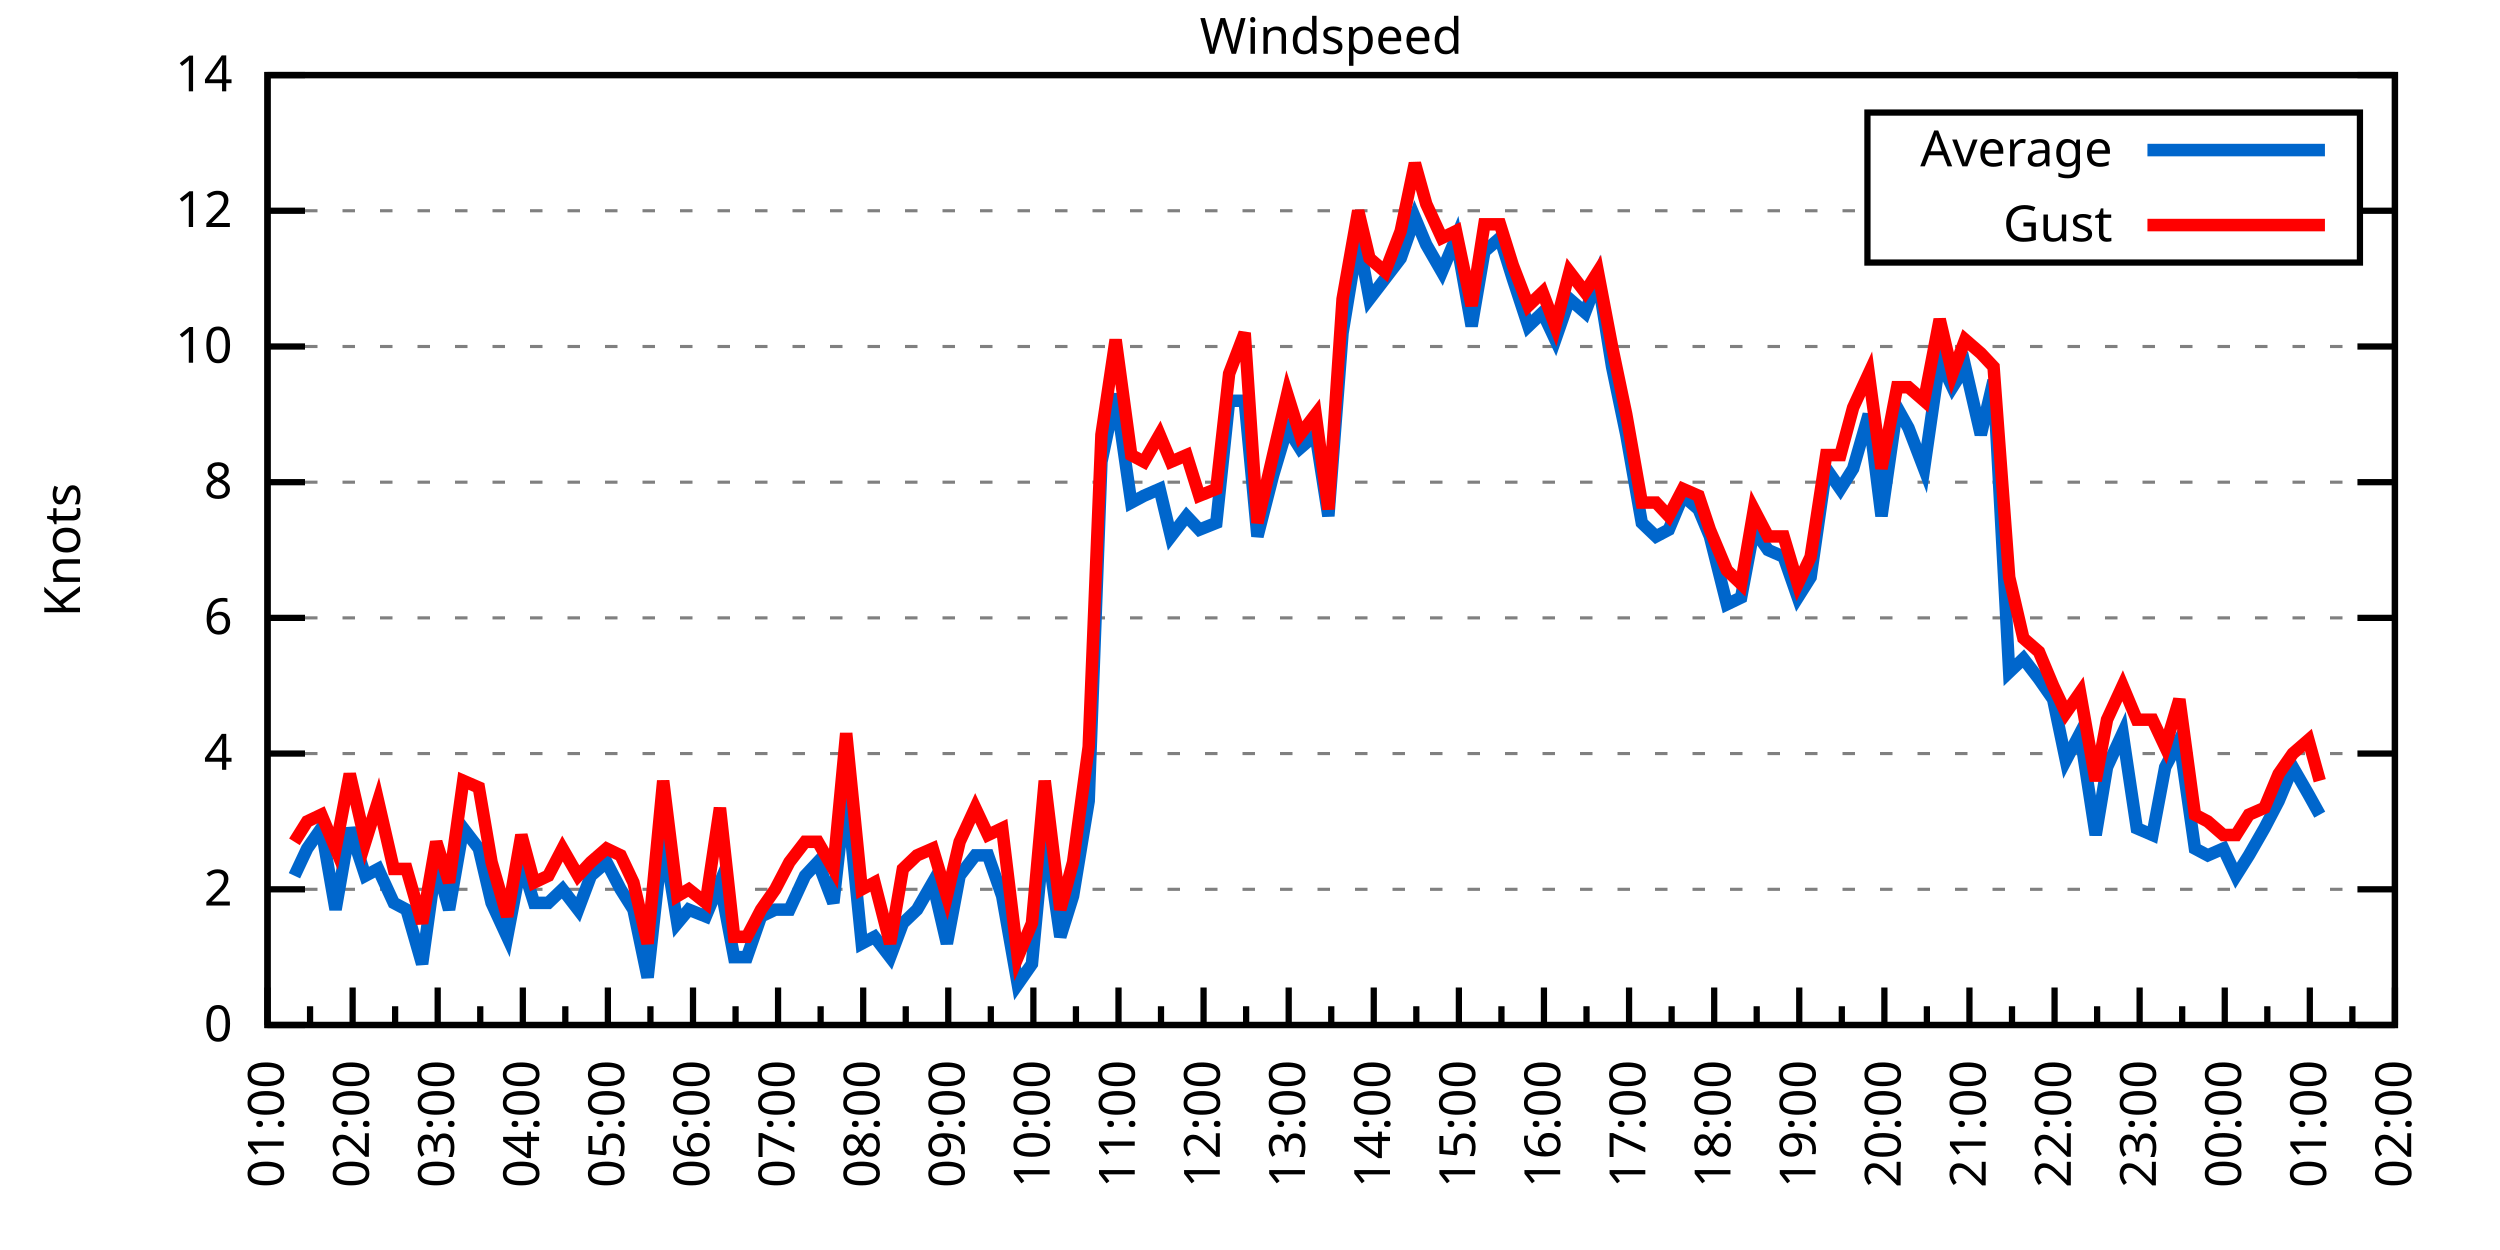
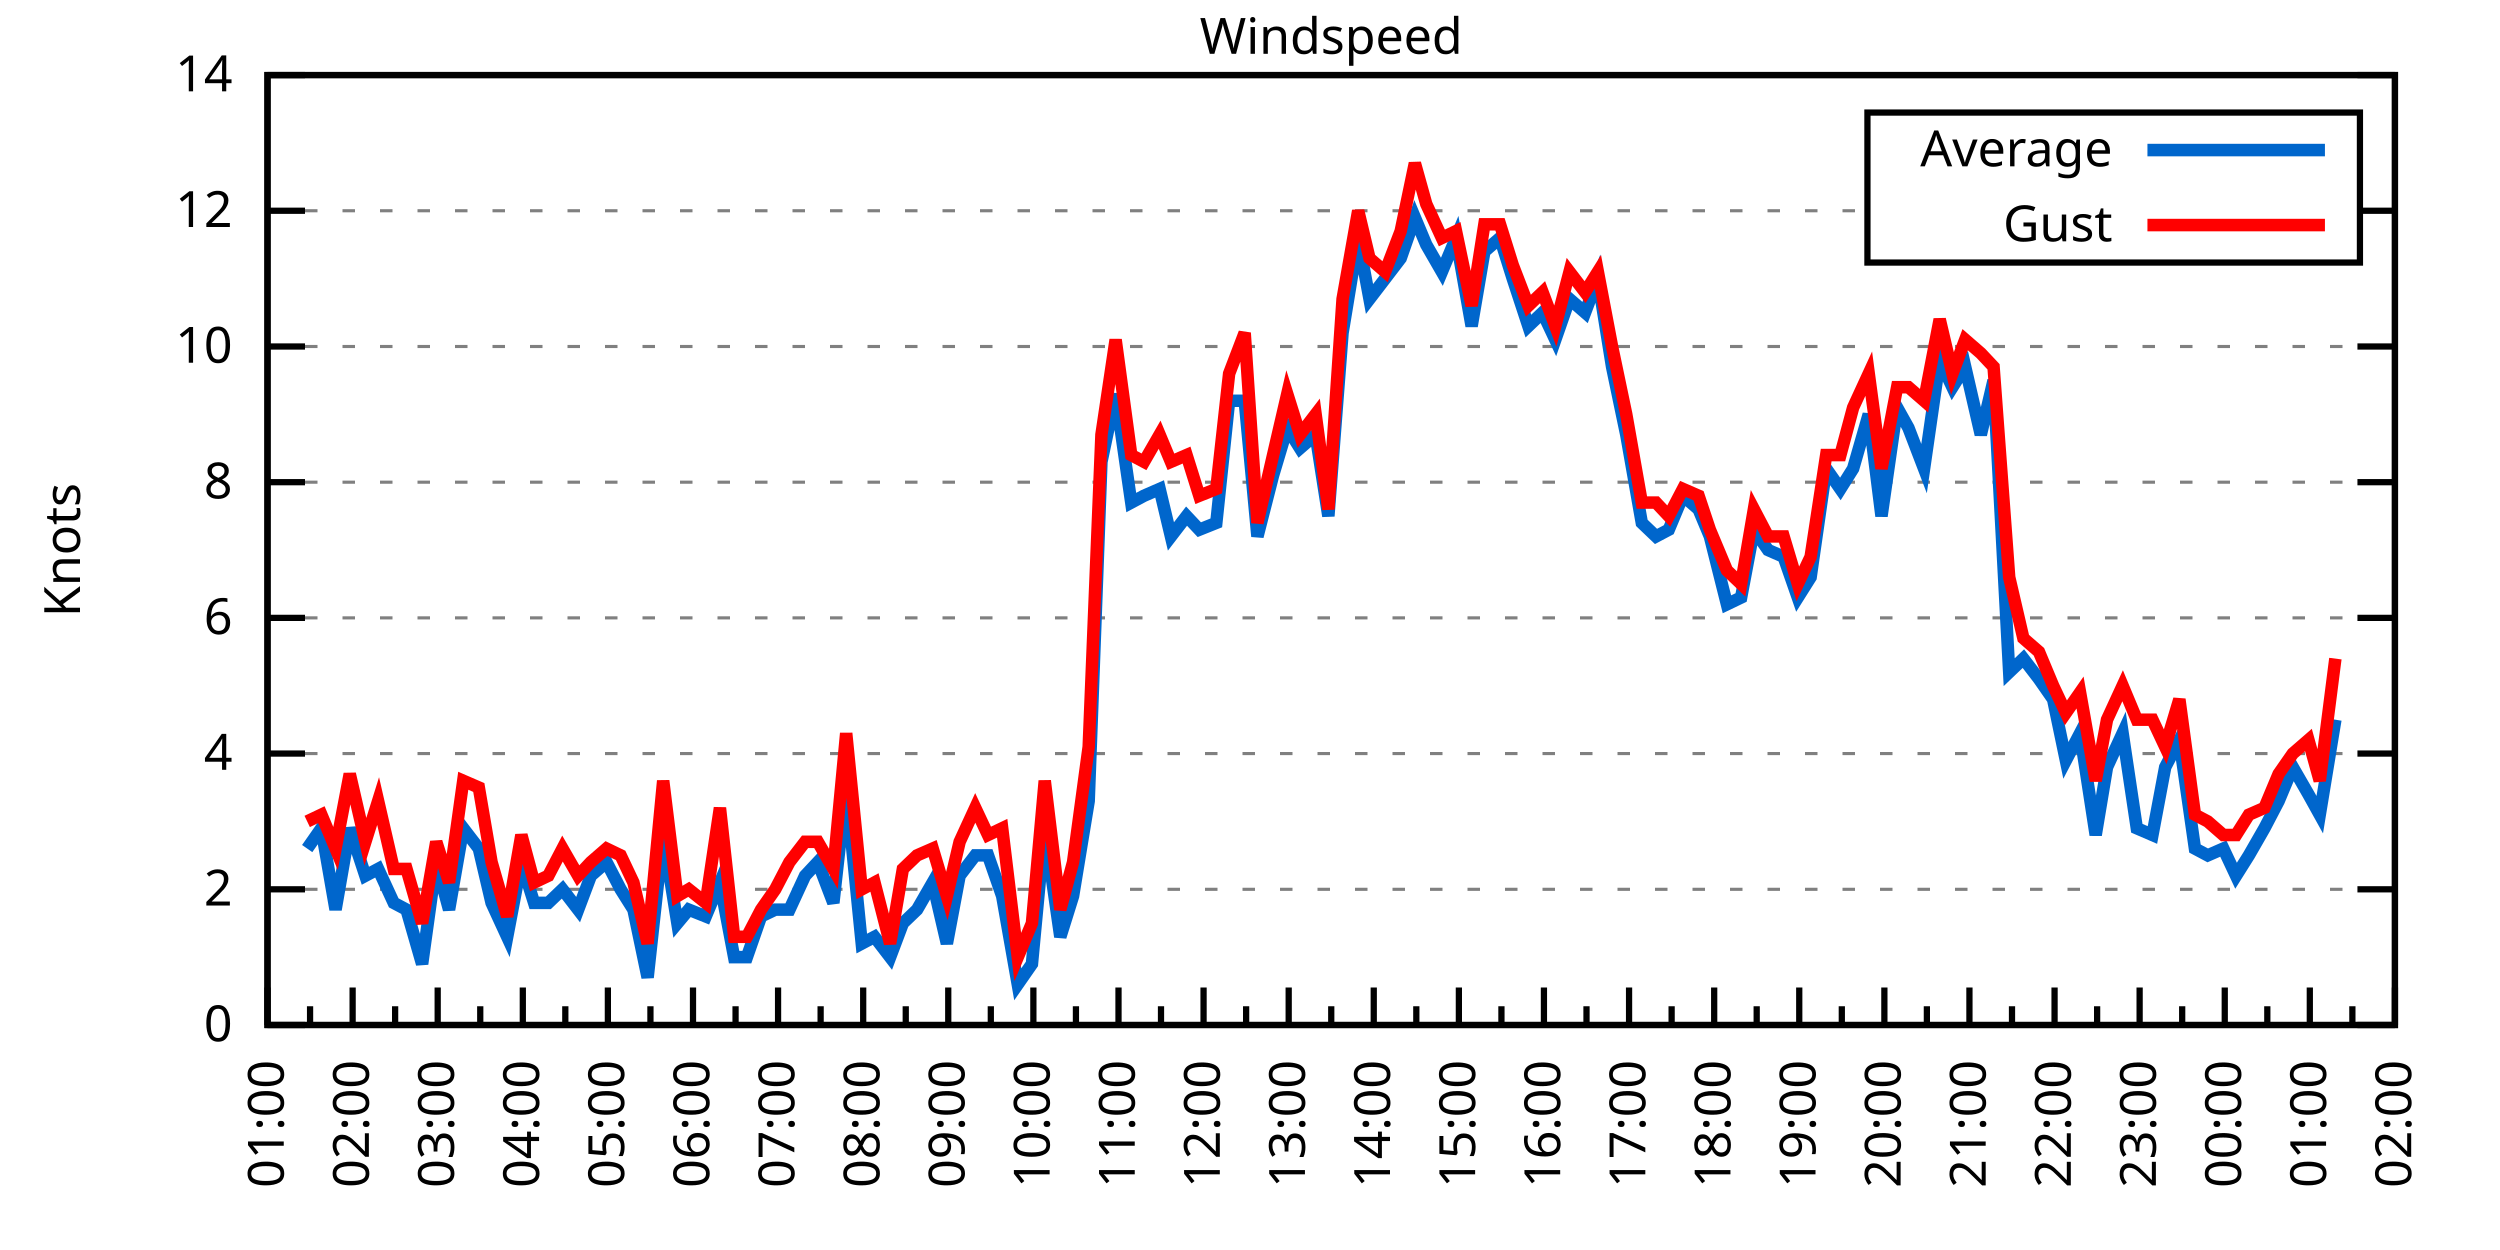
<svg xmlns="http://www.w3.org/2000/svg" xmlns:xlink="http://www.w3.org/1999/xlink" width="400" height="200" viewBox="0 0 400 200">
  <g id="gnuplot_canvas">
    <rect x="0" y="0" width="400" height="200" fill="none" />
    <defs>
      <circle id="gpDot" r="0.5" stroke-width="0.5" stroke="currentColor" />
      <path id="gpPt0" stroke-width="0.333" stroke="currentColor" d="M-1,0 h2 M0,-1 v2" />
      <path id="gpPt1" stroke-width="0.333" stroke="currentColor" d="M-1,-1 L1,1 M1,-1 L-1,1" />
      <path id="gpPt2" stroke-width="0.333" stroke="currentColor" d="M-1,0 L1,0 M0,-1 L0,1 M-1,-1 L1,1 M-1,1 L1,-1" />
      <rect id="gpPt3" stroke-width="0.333" stroke="currentColor" x="-1" y="-1" width="2" height="2" />
      <rect id="gpPt4" stroke-width="0.333" stroke="currentColor" fill="currentColor" x="-1" y="-1" width="2" height="2" />
      <circle id="gpPt5" stroke-width="0.333" stroke="currentColor" cx="0" cy="0" r="1" />
      <use xlink:href="#gpPt5" id="gpPt6" fill="currentColor" stroke="none" />
      <path id="gpPt7" stroke-width="0.333" stroke="currentColor" d="M0,-1.33 L-1.33,0.67 L1.33,0.67 z" />
      <use xlink:href="#gpPt7" id="gpPt8" fill="currentColor" stroke="none" />
      <use xlink:href="#gpPt7" id="gpPt9" stroke="currentColor" transform="rotate(180)" />
      <use xlink:href="#gpPt9" id="gpPt10" fill="currentColor" stroke="none" />
      <use xlink:href="#gpPt3" id="gpPt11" stroke="currentColor" transform="rotate(45)" />
      <use xlink:href="#gpPt11" id="gpPt12" fill="currentColor" stroke="none" />
      <path id="gpPt13" stroke-width="0.333" stroke="currentColor" d="M0,1.330 L1.265,0.411 L0.782,-1.067 L-0.782,-1.076 L-1.265,0.411 z" />
      <use xlink:href="#gpPt13" id="gpPt14" fill="currentColor" stroke="none" />
      <filter id="textbox" filterUnits="objectBoundingBox" x="0" y="0" height="1" width="1">
        <feFlood flood-color="white" flood-opacity="1" result="bgnd" />
        <feComposite in="SourceGraphic" in2="bgnd" operator="atop" />
      </filter>
      <filter id="greybox" filterUnits="objectBoundingBox" x="0" y="0" height="1" width="1">
        <feFlood flood-color="lightgrey" flood-opacity="1" result="grey" />
        <feComposite in="SourceGraphic" in2="grey" operator="atop" />
      </filter>
    </defs>
    <g fill="none" color="white" stroke="currentColor" stroke-width="1.00" stroke-linecap="butt" stroke-linejoin="miter">
</g>
    <g fill="none" color="black" stroke="currentColor" stroke-width="1.00" stroke-linecap="butt" stroke-linejoin="miter">
      <g stroke="none" shape-rendering="crispEdges">
        <polygon fill="rgb(255, 255, 255)" points="42.80,164.00 383.18,164.00 383.18,12.02 42.80,12.02 " />
      </g>
    </g>
    <g fill="none" color="black" stroke="currentColor" stroke-width="1.00" stroke-linecap="butt" stroke-linejoin="miter">
</g>
    <g fill="none" color="black" stroke="black" stroke-width="0.50" stroke-linecap="butt" stroke-linejoin="miter">
</g>
    <g fill="none" color="gray" stroke="currentColor" stroke-width="0.50" stroke-linecap="butt" stroke-linejoin="miter">
      <path stroke="gray" stroke-dasharray="2,4" class="gridline" d="M42.80,164.00 L383.19,164.00  " />
    </g>
    <g fill="none" color="gray" stroke="gray" stroke-width="1.00" stroke-linecap="butt" stroke-linejoin="miter">
</g>
    <g fill="none" color="black" stroke="currentColor" stroke-width="1.00" stroke-linecap="butt" stroke-linejoin="miter">
      <path stroke="black" d="M42.80,164.00 L48.80,164.00 M383.19,164.00 L377.19,164.00  " />
      <g transform="translate(37.20,166.60)" stroke="none" fill="black" font-family="Sans" font-size="8.00" text-anchor="end">
        <text>
          <tspan font-family="Sans"> 0</tspan>
        </text>
      </g>
    </g>
    <g fill="none" color="black" stroke="currentColor" stroke-width="1.00" stroke-linecap="butt" stroke-linejoin="miter">
</g>
    <g fill="none" color="black" stroke="black" stroke-width="0.50" stroke-linecap="butt" stroke-linejoin="miter">
</g>
    <g fill="none" color="gray" stroke="currentColor" stroke-width="0.50" stroke-linecap="butt" stroke-linejoin="miter">
      <path stroke="gray" stroke-dasharray="2,4" class="gridline" d="M42.80,142.29 L383.19,142.29  " />
    </g>
    <g fill="none" color="gray" stroke="gray" stroke-width="1.00" stroke-linecap="butt" stroke-linejoin="miter">
</g>
    <g fill="none" color="black" stroke="currentColor" stroke-width="1.00" stroke-linecap="butt" stroke-linejoin="miter">
      <path stroke="black" d="M42.80,142.29 L48.80,142.29 M383.19,142.29 L377.19,142.29  " />
      <g transform="translate(37.20,144.89)" stroke="none" fill="black" font-family="Sans" font-size="8.00" text-anchor="end">
        <text>
          <tspan font-family="Sans"> 2</tspan>
        </text>
      </g>
    </g>
    <g fill="none" color="black" stroke="currentColor" stroke-width="1.00" stroke-linecap="butt" stroke-linejoin="miter">
</g>
    <g fill="none" color="black" stroke="black" stroke-width="0.50" stroke-linecap="butt" stroke-linejoin="miter">
</g>
    <g fill="none" color="gray" stroke="currentColor" stroke-width="0.50" stroke-linecap="butt" stroke-linejoin="miter">
      <path stroke="gray" stroke-dasharray="2,4" class="gridline" d="M42.80,120.57 L383.19,120.57  " />
    </g>
    <g fill="none" color="gray" stroke="gray" stroke-width="1.00" stroke-linecap="butt" stroke-linejoin="miter">
</g>
    <g fill="none" color="black" stroke="currentColor" stroke-width="1.00" stroke-linecap="butt" stroke-linejoin="miter">
      <path stroke="black" d="M42.80,120.57 L48.80,120.57 M383.19,120.57 L377.19,120.57  " />
      <g transform="translate(37.20,123.17)" stroke="none" fill="black" font-family="Sans" font-size="8.00" text-anchor="end">
        <text>
          <tspan font-family="Sans"> 4</tspan>
        </text>
      </g>
    </g>
    <g fill="none" color="black" stroke="currentColor" stroke-width="1.00" stroke-linecap="butt" stroke-linejoin="miter">
</g>
    <g fill="none" color="black" stroke="black" stroke-width="0.50" stroke-linecap="butt" stroke-linejoin="miter">
</g>
    <g fill="none" color="gray" stroke="currentColor" stroke-width="0.50" stroke-linecap="butt" stroke-linejoin="miter">
      <path stroke="gray" stroke-dasharray="2,4" class="gridline" d="M42.80,98.86 L383.19,98.86  " />
    </g>
    <g fill="none" color="gray" stroke="gray" stroke-width="1.00" stroke-linecap="butt" stroke-linejoin="miter">
</g>
    <g fill="none" color="black" stroke="currentColor" stroke-width="1.00" stroke-linecap="butt" stroke-linejoin="miter">
      <path stroke="black" d="M42.80,98.86 L48.80,98.86 M383.19,98.86 L377.19,98.86  " />
      <g transform="translate(37.20,101.46)" stroke="none" fill="black" font-family="Sans" font-size="8.00" text-anchor="end">
        <text>
          <tspan font-family="Sans"> 6</tspan>
        </text>
      </g>
    </g>
    <g fill="none" color="black" stroke="currentColor" stroke-width="1.00" stroke-linecap="butt" stroke-linejoin="miter">
</g>
    <g fill="none" color="black" stroke="black" stroke-width="0.50" stroke-linecap="butt" stroke-linejoin="miter">
</g>
    <g fill="none" color="gray" stroke="currentColor" stroke-width="0.50" stroke-linecap="butt" stroke-linejoin="miter">
      <path stroke="gray" stroke-dasharray="2,4" class="gridline" d="M42.80,77.15 L383.19,77.15  " />
    </g>
    <g fill="none" color="gray" stroke="gray" stroke-width="1.00" stroke-linecap="butt" stroke-linejoin="miter">
</g>
    <g fill="none" color="black" stroke="currentColor" stroke-width="1.00" stroke-linecap="butt" stroke-linejoin="miter">
      <path stroke="black" d="M42.80,77.15 L48.80,77.15 M383.19,77.15 L377.19,77.15  " />
      <g transform="translate(37.20,79.75)" stroke="none" fill="black" font-family="Sans" font-size="8.00" text-anchor="end">
        <text>
          <tspan font-family="Sans"> 8</tspan>
        </text>
      </g>
    </g>
    <g fill="none" color="black" stroke="currentColor" stroke-width="1.00" stroke-linecap="butt" stroke-linejoin="miter">
</g>
    <g fill="none" color="black" stroke="black" stroke-width="0.50" stroke-linecap="butt" stroke-linejoin="miter">
</g>
    <g fill="none" color="gray" stroke="currentColor" stroke-width="0.50" stroke-linecap="butt" stroke-linejoin="miter">
      <path stroke="gray" stroke-dasharray="2,4" class="gridline" d="M42.80,55.44 L383.19,55.44  " />
    </g>
    <g fill="none" color="gray" stroke="gray" stroke-width="1.00" stroke-linecap="butt" stroke-linejoin="miter">
</g>
    <g fill="none" color="black" stroke="currentColor" stroke-width="1.00" stroke-linecap="butt" stroke-linejoin="miter">
      <path stroke="black" d="M42.80,55.44 L48.80,55.44 M383.19,55.44 L377.19,55.44  " />
      <g transform="translate(37.20,58.04)" stroke="none" fill="black" font-family="Sans" font-size="8.00" text-anchor="end">
        <text>
          <tspan font-family="Sans"> 10</tspan>
        </text>
      </g>
    </g>
    <g fill="none" color="black" stroke="currentColor" stroke-width="1.00" stroke-linecap="butt" stroke-linejoin="miter">
</g>
    <g fill="none" color="black" stroke="black" stroke-width="0.50" stroke-linecap="butt" stroke-linejoin="miter">
</g>
    <g fill="none" color="gray" stroke="currentColor" stroke-width="0.50" stroke-linecap="butt" stroke-linejoin="miter">
      <path stroke="gray" stroke-dasharray="2,4" class="gridline" d="M42.80,33.72 L298.79,33.72 M377.59,33.72 L383.19,33.72  " />
    </g>
    <g fill="none" color="gray" stroke="gray" stroke-width="1.00" stroke-linecap="butt" stroke-linejoin="miter">
</g>
    <g fill="none" color="black" stroke="currentColor" stroke-width="1.00" stroke-linecap="butt" stroke-linejoin="miter">
      <path stroke="black" d="M42.80,33.72 L48.80,33.72 M383.19,33.72 L377.19,33.72  " />
      <g transform="translate(37.20,36.32)" stroke="none" fill="black" font-family="Sans" font-size="8.00" text-anchor="end">
        <text>
          <tspan font-family="Sans"> 12</tspan>
        </text>
      </g>
    </g>
    <g fill="none" color="black" stroke="currentColor" stroke-width="1.00" stroke-linecap="butt" stroke-linejoin="miter">
</g>
    <g fill="none" color="black" stroke="black" stroke-width="0.50" stroke-linecap="butt" stroke-linejoin="miter">
</g>
    <g fill="none" color="gray" stroke="currentColor" stroke-width="0.50" stroke-linecap="butt" stroke-linejoin="miter">
      <path stroke="gray" stroke-dasharray="2,4" class="gridline" d="M42.80,12.01 L383.19,12.01  " />
    </g>
    <g fill="none" color="gray" stroke="gray" stroke-width="1.00" stroke-linecap="butt" stroke-linejoin="miter">
</g>
    <g fill="none" color="black" stroke="currentColor" stroke-width="1.00" stroke-linecap="butt" stroke-linejoin="miter">
      <path stroke="black" d="M42.80,12.01 L48.80,12.01 M383.19,12.01 L377.19,12.01  " />
      <g transform="translate(37.20,14.61)" stroke="none" fill="black" font-family="Sans" font-size="8.00" text-anchor="end">
        <text>
          <tspan font-family="Sans"> 14</tspan>
        </text>
      </g>
    </g>
    <g fill="none" color="black" stroke="currentColor" stroke-width="1.00" stroke-linecap="butt" stroke-linejoin="miter">
      <path stroke="black" d="M42.80,164.00 L42.80,158.00  " />
      <g transform="translate(45.40,169.60) rotate(270)" stroke="none" fill="black" font-family="Sans" font-size="8.00" text-anchor="end">
        <text>
          <tspan font-family="Sans">01:00</tspan>
        </text>
      </g>
    </g>
    <g fill="none" color="black" stroke="currentColor" stroke-width="1.00" stroke-linecap="butt" stroke-linejoin="miter">
      <path stroke="black" d="M49.61,164.00 L49.61,161.00 M56.42,164.00 L56.42,158.00  " />
      <g transform="translate(59.02,169.60) rotate(270)" stroke="none" fill="black" font-family="Sans" font-size="8.00" text-anchor="end">
        <text>
          <tspan font-family="Sans">02:00</tspan>
        </text>
      </g>
    </g>
    <g fill="none" color="black" stroke="currentColor" stroke-width="1.00" stroke-linecap="butt" stroke-linejoin="miter">
      <path stroke="black" d="M63.22,164.00 L63.22,161.00 M70.03,164.00 L70.03,158.00  " />
      <g transform="translate(72.63,169.60) rotate(270)" stroke="none" fill="black" font-family="Sans" font-size="8.00" text-anchor="end">
        <text>
          <tspan font-family="Sans">03:00</tspan>
        </text>
      </g>
    </g>
    <g fill="none" color="black" stroke="currentColor" stroke-width="1.00" stroke-linecap="butt" stroke-linejoin="miter">
      <path stroke="black" d="M76.84,164.00 L76.84,161.00 M83.65,164.00 L83.65,158.00  " />
      <g transform="translate(86.25,169.60) rotate(270)" stroke="none" fill="black" font-family="Sans" font-size="8.00" text-anchor="end">
        <text>
          <tspan font-family="Sans">04:00</tspan>
        </text>
      </g>
    </g>
    <g fill="none" color="black" stroke="currentColor" stroke-width="1.00" stroke-linecap="butt" stroke-linejoin="miter">
      <path stroke="black" d="M90.45,164.00 L90.45,161.00 M97.26,164.00 L97.26,158.00  " />
      <g transform="translate(99.86,169.60) rotate(270)" stroke="none" fill="black" font-family="Sans" font-size="8.00" text-anchor="end">
        <text>
          <tspan font-family="Sans">05:00</tspan>
        </text>
      </g>
    </g>
    <g fill="none" color="black" stroke="currentColor" stroke-width="1.00" stroke-linecap="butt" stroke-linejoin="miter">
      <path stroke="black" d="M104.07,164.00 L104.07,161.00 M110.88,164.00 L110.88,158.00  " />
      <g transform="translate(113.48,169.60) rotate(270)" stroke="none" fill="black" font-family="Sans" font-size="8.00" text-anchor="end">
        <text>
          <tspan font-family="Sans">06:00</tspan>
        </text>
      </g>
    </g>
    <g fill="none" color="black" stroke="currentColor" stroke-width="1.00" stroke-linecap="butt" stroke-linejoin="miter">
      <path stroke="black" d="M117.69,164.00 L117.69,161.00 M124.49,164.00 L124.49,158.00  " />
      <g transform="translate(127.09,169.60) rotate(270)" stroke="none" fill="black" font-family="Sans" font-size="8.00" text-anchor="end">
        <text>
          <tspan font-family="Sans">07:00</tspan>
        </text>
      </g>
    </g>
    <g fill="none" color="black" stroke="currentColor" stroke-width="1.00" stroke-linecap="butt" stroke-linejoin="miter">
      <path stroke="black" d="M131.30,164.00 L131.30,161.00 M138.11,164.00 L138.11,158.00  " />
      <g transform="translate(140.71,169.60) rotate(270)" stroke="none" fill="black" font-family="Sans" font-size="8.00" text-anchor="end">
        <text>
          <tspan font-family="Sans">08:00</tspan>
        </text>
      </g>
    </g>
    <g fill="none" color="black" stroke="currentColor" stroke-width="1.00" stroke-linecap="butt" stroke-linejoin="miter">
      <path stroke="black" d="M144.92,164.00 L144.92,161.00 M151.72,164.00 L151.72,158.00  " />
      <g transform="translate(154.32,169.60) rotate(270)" stroke="none" fill="black" font-family="Sans" font-size="8.00" text-anchor="end">
        <text>
          <tspan font-family="Sans">09:00</tspan>
        </text>
      </g>
    </g>
    <g fill="none" color="black" stroke="currentColor" stroke-width="1.00" stroke-linecap="butt" stroke-linejoin="miter">
      <path stroke="black" d="M158.53,164.00 L158.53,161.00 M165.34,164.00 L165.34,158.00  " />
      <g transform="translate(167.94,169.60) rotate(270)" stroke="none" fill="black" font-family="Sans" font-size="8.00" text-anchor="end">
        <text>
          <tspan font-family="Sans">10:00</tspan>
        </text>
      </g>
    </g>
    <g fill="none" color="black" stroke="currentColor" stroke-width="1.00" stroke-linecap="butt" stroke-linejoin="miter">
      <path stroke="black" d="M172.15,164.00 L172.15,161.00 M178.96,164.00 L178.96,158.00  " />
      <g transform="translate(181.56,169.60) rotate(270)" stroke="none" fill="black" font-family="Sans" font-size="8.00" text-anchor="end">
        <text>
          <tspan font-family="Sans">11:00</tspan>
        </text>
      </g>
    </g>
    <g fill="none" color="black" stroke="currentColor" stroke-width="1.00" stroke-linecap="butt" stroke-linejoin="miter">
      <path stroke="black" d="M185.76,164.00 L185.76,161.00 M192.57,164.00 L192.57,158.00  " />
      <g transform="translate(195.17,169.60) rotate(270)" stroke="none" fill="black" font-family="Sans" font-size="8.00" text-anchor="end">
        <text>
          <tspan font-family="Sans">12:00</tspan>
        </text>
      </g>
    </g>
    <g fill="none" color="black" stroke="currentColor" stroke-width="1.00" stroke-linecap="butt" stroke-linejoin="miter">
      <path stroke="black" d="M199.38,164.00 L199.38,161.00 M206.19,164.00 L206.19,158.00  " />
      <g transform="translate(208.79,169.60) rotate(270)" stroke="none" fill="black" font-family="Sans" font-size="8.00" text-anchor="end">
        <text>
          <tspan font-family="Sans">13:00</tspan>
        </text>
      </g>
    </g>
    <g fill="none" color="black" stroke="currentColor" stroke-width="1.00" stroke-linecap="butt" stroke-linejoin="miter">
      <path stroke="black" d="M213.00,164.00 L213.00,161.00 M219.80,164.00 L219.80,158.00  " />
      <g transform="translate(222.40,169.60) rotate(270)" stroke="none" fill="black" font-family="Sans" font-size="8.00" text-anchor="end">
        <text>
          <tspan font-family="Sans">14:00</tspan>
        </text>
      </g>
    </g>
    <g fill="none" color="black" stroke="currentColor" stroke-width="1.00" stroke-linecap="butt" stroke-linejoin="miter">
      <path stroke="black" d="M226.61,164.00 L226.61,161.00 M233.42,164.00 L233.42,158.00  " />
      <g transform="translate(236.02,169.60) rotate(270)" stroke="none" fill="black" font-family="Sans" font-size="8.00" text-anchor="end">
        <text>
          <tspan font-family="Sans">15:00</tspan>
        </text>
      </g>
    </g>
    <g fill="none" color="black" stroke="currentColor" stroke-width="1.00" stroke-linecap="butt" stroke-linejoin="miter">
      <path stroke="black" d="M240.23,164.00 L240.23,161.00 M247.03,164.00 L247.03,158.00  " />
      <g transform="translate(249.63,169.60) rotate(270)" stroke="none" fill="black" font-family="Sans" font-size="8.00" text-anchor="end">
        <text>
          <tspan font-family="Sans">16:00</tspan>
        </text>
      </g>
    </g>
    <g fill="none" color="black" stroke="currentColor" stroke-width="1.00" stroke-linecap="butt" stroke-linejoin="miter">
      <path stroke="black" d="M253.84,164.00 L253.84,161.00 M260.65,164.00 L260.65,158.00  " />
      <g transform="translate(263.25,169.60) rotate(270)" stroke="none" fill="black" font-family="Sans" font-size="8.00" text-anchor="end">
        <text>
          <tspan font-family="Sans">17:00</tspan>
        </text>
      </g>
    </g>
    <g fill="none" color="black" stroke="currentColor" stroke-width="1.00" stroke-linecap="butt" stroke-linejoin="miter">
      <path stroke="black" d="M267.46,164.00 L267.46,161.00 M274.27,164.00 L274.27,158.00  " />
      <g transform="translate(276.87,169.60) rotate(270)" stroke="none" fill="black" font-family="Sans" font-size="8.00" text-anchor="end">
        <text>
          <tspan font-family="Sans">18:00</tspan>
        </text>
      </g>
    </g>
    <g fill="none" color="black" stroke="currentColor" stroke-width="1.00" stroke-linecap="butt" stroke-linejoin="miter">
      <path stroke="black" d="M281.07,164.00 L281.07,161.00 M287.88,164.00 L287.88,158.00  " />
      <g transform="translate(290.48,169.60) rotate(270)" stroke="none" fill="black" font-family="Sans" font-size="8.00" text-anchor="end">
        <text>
          <tspan font-family="Sans">19:00</tspan>
        </text>
      </g>
    </g>
    <g fill="none" color="black" stroke="currentColor" stroke-width="1.00" stroke-linecap="butt" stroke-linejoin="miter">
      <path stroke="black" d="M294.69,164.00 L294.69,161.00 M301.50,164.00 L301.50,158.00  " />
      <g transform="translate(304.10,169.60) rotate(270)" stroke="none" fill="black" font-family="Sans" font-size="8.00" text-anchor="end">
        <text>
          <tspan font-family="Sans">20:00</tspan>
        </text>
      </g>
    </g>
    <g fill="none" color="black" stroke="currentColor" stroke-width="1.00" stroke-linecap="butt" stroke-linejoin="miter">
      <path stroke="black" d="M308.30,164.00 L308.30,161.00 M315.11,164.00 L315.11,158.00  " />
      <g transform="translate(317.71,169.60) rotate(270)" stroke="none" fill="black" font-family="Sans" font-size="8.00" text-anchor="end">
        <text>
          <tspan font-family="Sans">21:00</tspan>
        </text>
      </g>
    </g>
    <g fill="none" color="black" stroke="currentColor" stroke-width="1.00" stroke-linecap="butt" stroke-linejoin="miter">
      <path stroke="black" d="M321.92,164.00 L321.92,161.00 M328.73,164.00 L328.73,158.00  " />
      <g transform="translate(331.33,169.60) rotate(270)" stroke="none" fill="black" font-family="Sans" font-size="8.00" text-anchor="end">
        <text>
          <tspan font-family="Sans">22:00</tspan>
        </text>
      </g>
    </g>
    <g fill="none" color="black" stroke="currentColor" stroke-width="1.00" stroke-linecap="butt" stroke-linejoin="miter">
      <path stroke="black" d="M335.54,164.00 L335.54,161.00 M342.34,164.00 L342.34,158.00  " />
      <g transform="translate(344.94,169.60) rotate(270)" stroke="none" fill="black" font-family="Sans" font-size="8.00" text-anchor="end">
        <text>
          <tspan font-family="Sans">23:00</tspan>
        </text>
      </g>
    </g>
    <g fill="none" color="black" stroke="currentColor" stroke-width="1.00" stroke-linecap="butt" stroke-linejoin="miter">
      <path stroke="black" d="M349.15,164.00 L349.15,161.00 M355.96,164.00 L355.96,158.00  " />
      <g transform="translate(358.56,169.60) rotate(270)" stroke="none" fill="black" font-family="Sans" font-size="8.00" text-anchor="end">
        <text>
          <tspan font-family="Sans">00:00</tspan>
        </text>
      </g>
    </g>
    <g fill="none" color="black" stroke="currentColor" stroke-width="1.00" stroke-linecap="butt" stroke-linejoin="miter">
      <path stroke="black" d="M362.77,164.00 L362.77,161.00 M369.57,164.00 L369.57,158.00  " />
      <g transform="translate(372.17,169.60) rotate(270)" stroke="none" fill="black" font-family="Sans" font-size="8.00" text-anchor="end">
        <text>
          <tspan font-family="Sans">01:00</tspan>
        </text>
      </g>
    </g>
    <g fill="none" color="black" stroke="currentColor" stroke-width="1.00" stroke-linecap="butt" stroke-linejoin="miter">
      <path stroke="black" d="M376.38,164.00 L376.38,161.00 M383.19,164.00 L383.19,158.00  " />
      <g transform="translate(385.79,169.60) rotate(270)" stroke="none" fill="black" font-family="Sans" font-size="8.00" text-anchor="end">
        <text>
          <tspan font-family="Sans">02:00</tspan>
        </text>
      </g>
    </g>
    <g fill="none" color="black" stroke="currentColor" stroke-width="1.00" stroke-linecap="butt" stroke-linejoin="miter">
</g>
    <g fill="none" color="black" stroke="currentColor" stroke-width="1.00" stroke-linecap="butt" stroke-linejoin="miter">
      <path stroke="black" d="M42.80,12.01 L42.80,164.00 L383.19,164.00 L383.19,12.01 L42.80,12.01 Z  " />
    </g>
    <g fill="none" color="black" stroke="currentColor" stroke-width="1.00" stroke-linecap="butt" stroke-linejoin="miter">
      <g transform="translate(12.80,88.01) rotate(270)" stroke="none" fill="black" font-family="Sans" font-size="8.00" text-anchor="middle">
        <text>
          <tspan font-family="Sans">Knots</tspan>
        </text>
      </g>
    </g>
    <g fill="none" color="black" stroke="currentColor" stroke-width="1.00" stroke-linecap="butt" stroke-linejoin="miter">
</g>
    <g fill="none" color="black" stroke="currentColor" stroke-width="1.00" stroke-linecap="butt" stroke-linejoin="miter">
      <path stroke="black" d="M298.79,42.01 L298.79,18.01 L377.59,18.01 L377.59,42.01 L298.79,42.01 Z  " />
    </g>
    <g id="Windspeed_plot_1">
      <g fill="none" color="white" stroke="black" stroke-width="2.00" stroke-linecap="butt" stroke-linejoin="miter">
</g>
      <g fill="none" color="black" stroke="currentColor" stroke-width="2.00" stroke-linecap="butt" stroke-linejoin="miter">
        <g transform="translate(337.99,26.61)" stroke="none" fill="black" font-family="Sans" font-size="8.00" text-anchor="end">
          <text>
            <tspan font-family="Sans">Average</tspan>
          </text>
        </g>
      </g>
      <g fill="none" color="black" stroke="currentColor" stroke-width="2.00" stroke-linecap="butt" stroke-linejoin="miter">
-         <path stroke="rgb(  0, 102, 204)" d="M343.59,24.01 L371.99,24.01 M47.11,140.12 L49.15,135.77 L51.42,132.52 L53.69,145.54 L55.96,132.52 L58.46,140.12   L60.50,139.03 L63.00,144.46 L65.04,145.54 L67.54,154.23 L69.80,137.94 L71.85,145.54 L74.12,132.52 L76.61,135.77   L78.65,144.46 L81.15,149.89 L83.42,137.94 L85.46,144.46 L87.73,144.46 L90.00,142.29 L92.50,145.54 L94.54,140.12   L97.04,137.94 L99.30,142.29 L101.35,145.54 L103.62,156.40 L106.11,133.60 L108.38,147.72 L110.20,145.54 L112.92,146.63   L115.19,141.20 L117.46,153.14 L119.50,153.14 L121.77,146.63 L124.04,145.54 L126.31,145.54 L128.81,140.12 L130.85,137.94   L133.34,144.46 L135.39,126.00 L137.88,150.97 L139.92,149.89 L142.42,153.14 L144.46,147.72 L146.73,145.54 L149.23,141.20   L151.50,150.97 L153.54,140.12 L156.04,136.86 L158.08,136.86 L160.35,143.37 L162.84,157.49 L165.11,154.23 L167.16,132.52   L169.65,149.89 L171.69,143.37 L174.19,128.17 L176.23,73.89 L178.50,63.04 L181.00,80.41 L183.04,79.32 L185.54,78.23   L187.35,85.83 L189.85,82.58 L191.89,84.75 L194.61,83.66 L196.66,64.12 L199.15,64.12 L201.19,85.83 L203.69,76.06   L205.96,68.46 L208.00,71.72 L210.50,69.55 L212.54,82.58 L214.81,53.26 L217.31,38.07 L219.12,47.84 L221.62,44.58   L224.11,41.32 L226.38,34.81 L228.20,39.15 L230.70,43.49 L232.96,38.07 L235.46,52.18 L237.50,40.24 L240.00,38.07   L242.04,44.58 L244.54,52.18 L246.81,50.01 L248.85,54.35 L251.12,47.84 L253.61,50.01 L255.66,44.58 L257.93,58.69   L260.20,69.55 L262.69,83.66 L264.96,85.83 L267.00,84.75 L269.27,79.32 L271.77,81.49 L273.58,85.83 L276.31,96.69   L278.58,95.60 L280.62,84.75 L282.89,88.00 L285.38,89.09 L287.65,95.60 L289.70,92.35 L292.19,74.98 L294.46,78.23   L296.50,74.98 L299.00,66.29 L301.04,82.58 L303.54,65.21 L305.35,68.46 L307.85,74.98 L310.35,57.61 L312.39,61.95   L314.43,58.69 L316.93,69.55 L318.97,60.86 L321.47,107.55 L323.74,105.38 L326.23,108.63 L328.50,111.89 L330.54,121.66   L332.81,117.32 L335.31,133.60 L337.12,122.75 L339.62,117.32 L341.89,132.52 L344.39,133.60 L346.43,122.75 L348.70,118.40   L351.19,135.77 L353.24,136.86 L355.73,135.77 L357.77,140.12 L359.82,136.86 L362.31,132.52 L364.58,128.17 L366.85,122.75   L369.35,127.09 L371.16,130.35  " />
+         <path stroke="rgb(  0, 102, 204)" d="M343.59,24.01 L371.99,24.01 M49.15,135.77 L51.42,132.52 L53.69,145.54 L55.96,132.52 L58.46,140.12 L60.50,139.03   L63.00,144.46 L65.04,145.54 L67.54,154.23 L69.80,137.94 L71.85,145.54 L74.12,132.52 L76.61,135.77 L78.65,144.46   L81.15,149.89 L83.42,137.94 L85.46,144.46 L87.73,144.46 L90.00,142.29 L92.50,145.54 L94.54,140.12 L97.04,137.94   L99.30,142.29 L101.35,145.54 L103.62,156.40 L106.11,133.60 L108.38,147.72 L110.20,145.54 L112.92,146.63 L115.19,141.20   L117.46,153.14 L119.50,153.14 L121.77,146.63 L124.04,145.54 L126.31,145.54 L128.81,140.12 L130.85,137.94 L133.34,144.46   L135.39,126.00 L137.88,150.97 L139.92,149.89 L142.42,153.14 L144.46,147.72 L146.73,145.54 L149.23,141.20 L151.50,150.97   L153.54,140.12 L156.04,136.86 L158.08,136.86 L160.35,143.37 L162.84,157.49 L165.11,154.23 L167.16,132.52 L169.65,149.89   L171.69,143.37 L174.19,128.17 L176.23,73.89 L178.50,63.04 L181.00,80.41 L183.04,79.32 L185.54,78.23 L187.35,85.83   L189.85,82.58 L191.89,84.75 L194.61,83.66 L196.66,64.12 L199.15,64.12 L201.19,85.83 L203.69,76.06 L205.96,68.46   L208.00,71.72 L210.50,69.55 L212.54,82.58 L214.81,53.26 L217.31,38.07 L219.12,47.84 L221.62,44.58 L224.11,41.32   L226.38,34.81 L228.20,39.15 L230.70,43.49 L232.96,38.07 L235.46,52.18 L237.50,40.24 L240.00,38.07 L242.04,44.58   L244.54,52.18 L246.81,50.01 L248.85,54.35 L251.12,47.84 L253.61,50.01 L255.66,44.58 L257.93,58.69 L260.20,69.55   L262.69,83.66 L264.96,85.83 L267.00,84.75 L269.27,79.32 L271.77,81.49 L273.58,85.83 L276.31,96.69 L278.58,95.60   L280.62,84.75 L282.89,88.00 L285.38,89.09 L287.65,95.60 L289.70,92.35 L292.19,74.98 L294.46,78.23 L296.50,74.98   L299.00,66.29 L301.04,82.58 L303.54,65.21 L305.35,68.46 L307.85,74.98 L310.35,57.61 L312.39,61.95 L314.43,58.69   L316.93,69.55 L318.97,60.86 L321.47,107.55 L323.74,105.38 L326.23,108.63 L328.50,111.89 L330.54,121.66 L332.81,117.32   L335.31,133.60 L337.12,122.75 L339.62,117.32 L341.89,132.52 L344.39,133.60 L346.43,122.75 L348.70,118.40 L351.19,135.77   L353.24,136.86 L355.73,135.77 L357.77,140.12 L359.82,136.86 L362.31,132.52 L364.58,128.17 L366.85,122.75 L369.35,127.09   L371.16,130.35 L373.66,115.15  " />
      </g>
    </g>
    <g id="Windspeed_plot_2">
      <g fill="none" color="black" stroke="currentColor" stroke-width="2.00" stroke-linecap="butt" stroke-linejoin="miter">
        <g transform="translate(337.99,38.61)" stroke="none" fill="black" font-family="Sans" font-size="8.00" text-anchor="end">
          <text>
            <tspan font-family="Sans">Gust</tspan>
          </text>
        </g>
      </g>
      <g fill="none" color="black" stroke="currentColor" stroke-width="2.00" stroke-linecap="butt" stroke-linejoin="miter">
-         <path stroke="rgb(255,   0,   0)" d="M343.59,36.01 L371.99,36.01 M47.11,134.69 L49.15,131.43 L51.42,130.35 L53.69,135.77 L55.96,123.83 L58.46,134.69   L60.50,128.17 L63.00,139.03 L65.04,139.03 L67.54,147.72 L69.80,134.69 L71.85,141.20 L74.12,124.92 L76.61,126.00   L78.65,137.94 L81.15,146.63 L83.42,133.60 L85.46,141.20 L87.73,140.12 L90.00,135.77 L92.50,140.12 L94.54,137.94   L97.04,135.77 L99.30,136.86 L101.35,141.20 L103.62,150.97 L106.11,124.92 L108.38,143.37 L110.20,142.29 L112.92,144.46   L115.19,129.26 L117.46,149.89 L119.50,149.89 L121.77,145.54 L124.04,142.29 L126.31,137.94 L128.81,134.69 L130.85,134.69   L133.34,139.03 L135.39,117.32 L137.88,142.29 L139.92,141.20 L142.42,150.97 L144.46,139.03 L146.73,136.86 L149.23,135.77   L151.50,143.37 L153.54,134.69 L156.04,129.26 L158.08,133.60 L160.35,132.52 L162.84,153.14 L165.11,147.72 L167.16,124.92   L169.65,145.54 L171.69,137.94 L174.19,119.49 L176.23,69.55 L178.50,54.35 L181.00,72.81 L183.04,73.89 L185.54,69.55   L187.35,73.89 L189.85,72.81 L191.89,79.32 L194.61,78.23 L196.66,59.78 L199.15,53.26 L201.19,83.66 L203.69,72.81   L205.96,63.04 L208.00,69.55 L210.50,66.29 L212.54,81.49 L214.81,47.84 L217.31,33.72 L219.12,41.32 L221.62,43.49   L224.11,36.98 L226.38,26.12 L228.20,32.64 L230.70,38.07 L232.96,36.98 L235.46,48.92 L237.50,35.89 L240.00,35.89   L242.04,42.41 L244.54,48.92 L246.81,46.75 L248.85,52.18 L251.12,43.49 L253.61,46.75 L255.66,43.49 L257.93,55.44   L260.20,66.29 L262.69,80.41 L264.96,80.41 L267.00,82.58 L269.27,78.23 L271.77,79.32 L273.58,84.75 L276.31,91.26   L278.58,93.43 L280.62,81.49 L282.89,85.83 L285.38,85.83 L287.65,93.43 L289.70,89.09 L292.19,72.81 L294.46,72.81   L296.50,65.21 L299.00,59.78 L301.04,74.98 L303.54,61.95 L305.35,61.95 L307.85,64.12 L310.35,51.09 L312.39,59.78   L314.43,54.35 L316.93,56.52 L318.97,58.69 L321.47,92.35 L323.74,102.12 L326.23,104.29 L328.50,109.72 L330.54,114.06   L332.81,110.80 L335.31,124.92 L337.12,115.15 L339.62,109.72 L341.89,115.15 L344.39,115.15 L346.43,119.49 L348.70,111.89   L351.19,130.35 L353.24,131.43 L355.73,133.60 L357.77,133.60 L359.82,130.35 L362.31,129.26 L364.58,123.83 L366.85,120.57   L369.35,118.40 L371.16,124.92  " />
+         <path stroke="rgb(255,   0,   0)" d="M343.59,36.01 L371.99,36.01 M49.15,131.43 L51.42,130.35 L53.69,135.77 L55.96,123.83 L58.46,134.69 L60.50,128.17   L63.00,139.03 L65.04,139.03 L67.54,147.72 L69.80,134.69 L71.85,141.20 L74.12,124.92 L76.61,126.00 L78.65,137.94   L81.15,146.63 L83.42,133.60 L85.46,141.20 L87.73,140.12 L90.00,135.77 L92.50,140.12 L94.54,137.94 L97.04,135.77   L99.30,136.86 L101.35,141.20 L103.62,150.97 L106.11,124.92 L108.38,143.37 L110.20,142.29 L112.92,144.46 L115.19,129.26   L117.46,149.89 L119.50,149.89 L121.77,145.54 L124.04,142.29 L126.31,137.94 L128.81,134.69 L130.85,134.69 L133.34,139.03   L135.39,117.32 L137.88,142.29 L139.92,141.20 L142.42,150.97 L144.46,139.03 L146.73,136.86 L149.23,135.77 L151.50,143.37   L153.54,134.69 L156.04,129.26 L158.08,133.60 L160.35,132.52 L162.84,153.14 L165.11,147.72 L167.16,124.92 L169.65,145.54   L171.69,137.94 L174.19,119.49 L176.23,69.55 L178.50,54.35 L181.00,72.81 L183.04,73.89 L185.54,69.55 L187.35,73.89   L189.85,72.81 L191.89,79.32 L194.61,78.23 L196.66,59.78 L199.15,53.26 L201.19,83.66 L203.69,72.81 L205.96,63.04   L208.00,69.55 L210.50,66.29 L212.54,81.49 L214.81,47.84 L217.31,33.72 L219.12,41.32 L221.62,43.49 L224.11,36.98   L226.38,26.12 L228.20,32.64 L230.70,38.07 L232.96,36.98 L235.46,48.92 L237.50,35.89 L240.00,35.89 L242.04,42.41   L244.54,48.92 L246.81,46.75 L248.85,52.18 L251.12,43.49 L253.61,46.75 L255.66,43.49 L257.93,55.44 L260.20,66.29   L262.69,80.41 L264.96,80.41 L267.00,82.58 L269.27,78.23 L271.77,79.32 L273.58,84.75 L276.31,91.26 L278.58,93.43   L280.62,81.49 L282.89,85.83 L285.38,85.83 L287.65,93.43 L289.70,89.09 L292.19,72.81 L294.46,72.81 L296.50,65.21   L299.00,59.78 L301.04,74.98 L303.54,61.95 L305.35,61.95 L307.85,64.12 L310.35,51.09 L312.39,59.78 L314.43,54.35   L316.93,56.52 L318.97,58.69 L321.47,92.35 L323.74,102.12 L326.23,104.29 L328.50,109.72 L330.54,114.06 L332.81,110.80   L335.31,124.92 L337.12,115.15 L339.62,109.72 L341.89,115.15 L344.39,115.15 L346.43,119.49 L348.70,111.89 L351.19,130.35   L353.24,131.43 L355.73,133.60 L357.77,133.60 L359.82,130.35 L362.31,129.26 L364.58,123.83 L366.85,120.57 L369.35,118.40   L371.16,124.92 L373.66,105.38  " />
      </g>
    </g>
    <g fill="none" color="black" stroke="currentColor" stroke-width="2.00" stroke-linecap="butt" stroke-linejoin="miter">
</g>
    <g fill="none" color="black" stroke="black" stroke-width="1.00" stroke-linecap="butt" stroke-linejoin="miter">
</g>
    <g fill="none" color="black" stroke="currentColor" stroke-width="1.00" stroke-linecap="butt" stroke-linejoin="miter">
      <path stroke="black" d="M42.80,12.01 L42.80,164.00 L383.19,164.00 L383.19,12.01 L42.80,12.01 Z  " />
    </g>
    <g fill="none" color="black" stroke="currentColor" stroke-width="1.00" stroke-linecap="butt" stroke-linejoin="miter">
      <g transform="translate(212.99,8.61)" stroke="none" fill="black" font-family="Sans" font-size="8.00" text-anchor="middle">
        <text>
          <tspan font-family="Sans">Windspeed</tspan>
        </text>
      </g>
    </g>
    <g fill="none" color="black" stroke="currentColor" stroke-width="1.00" stroke-linecap="butt" stroke-linejoin="miter">
</g>
  </g>
</svg>
